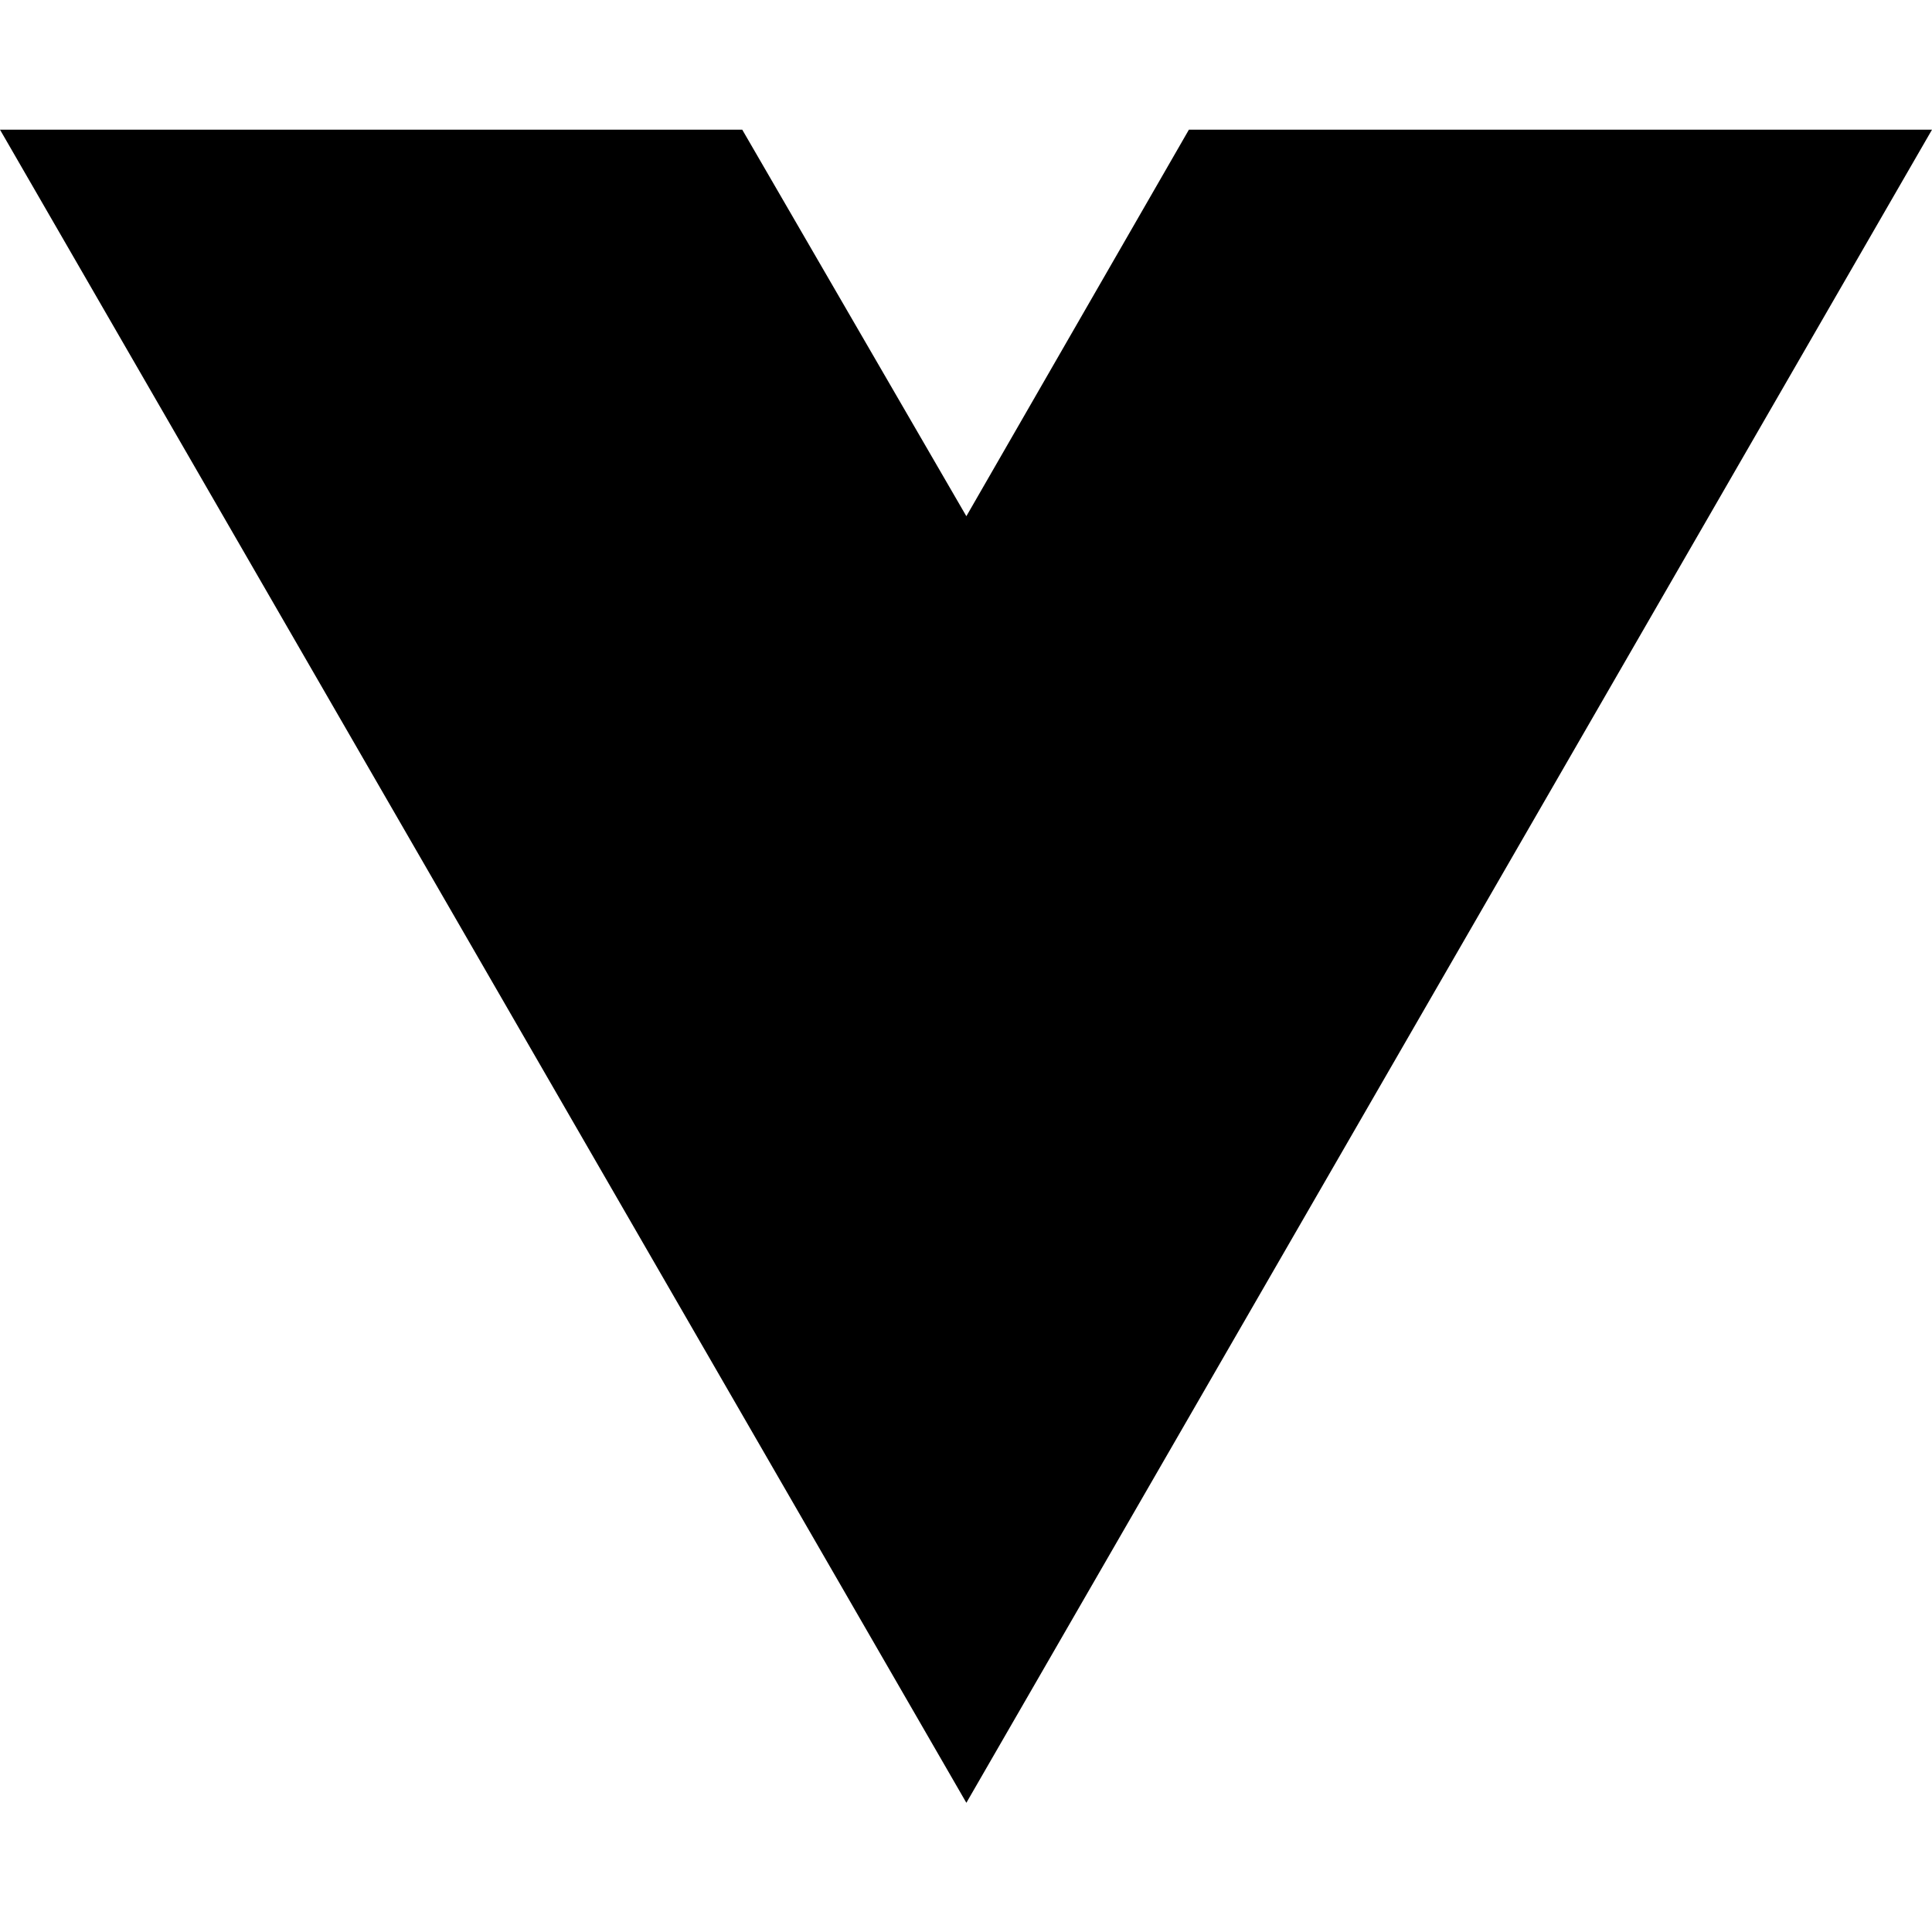
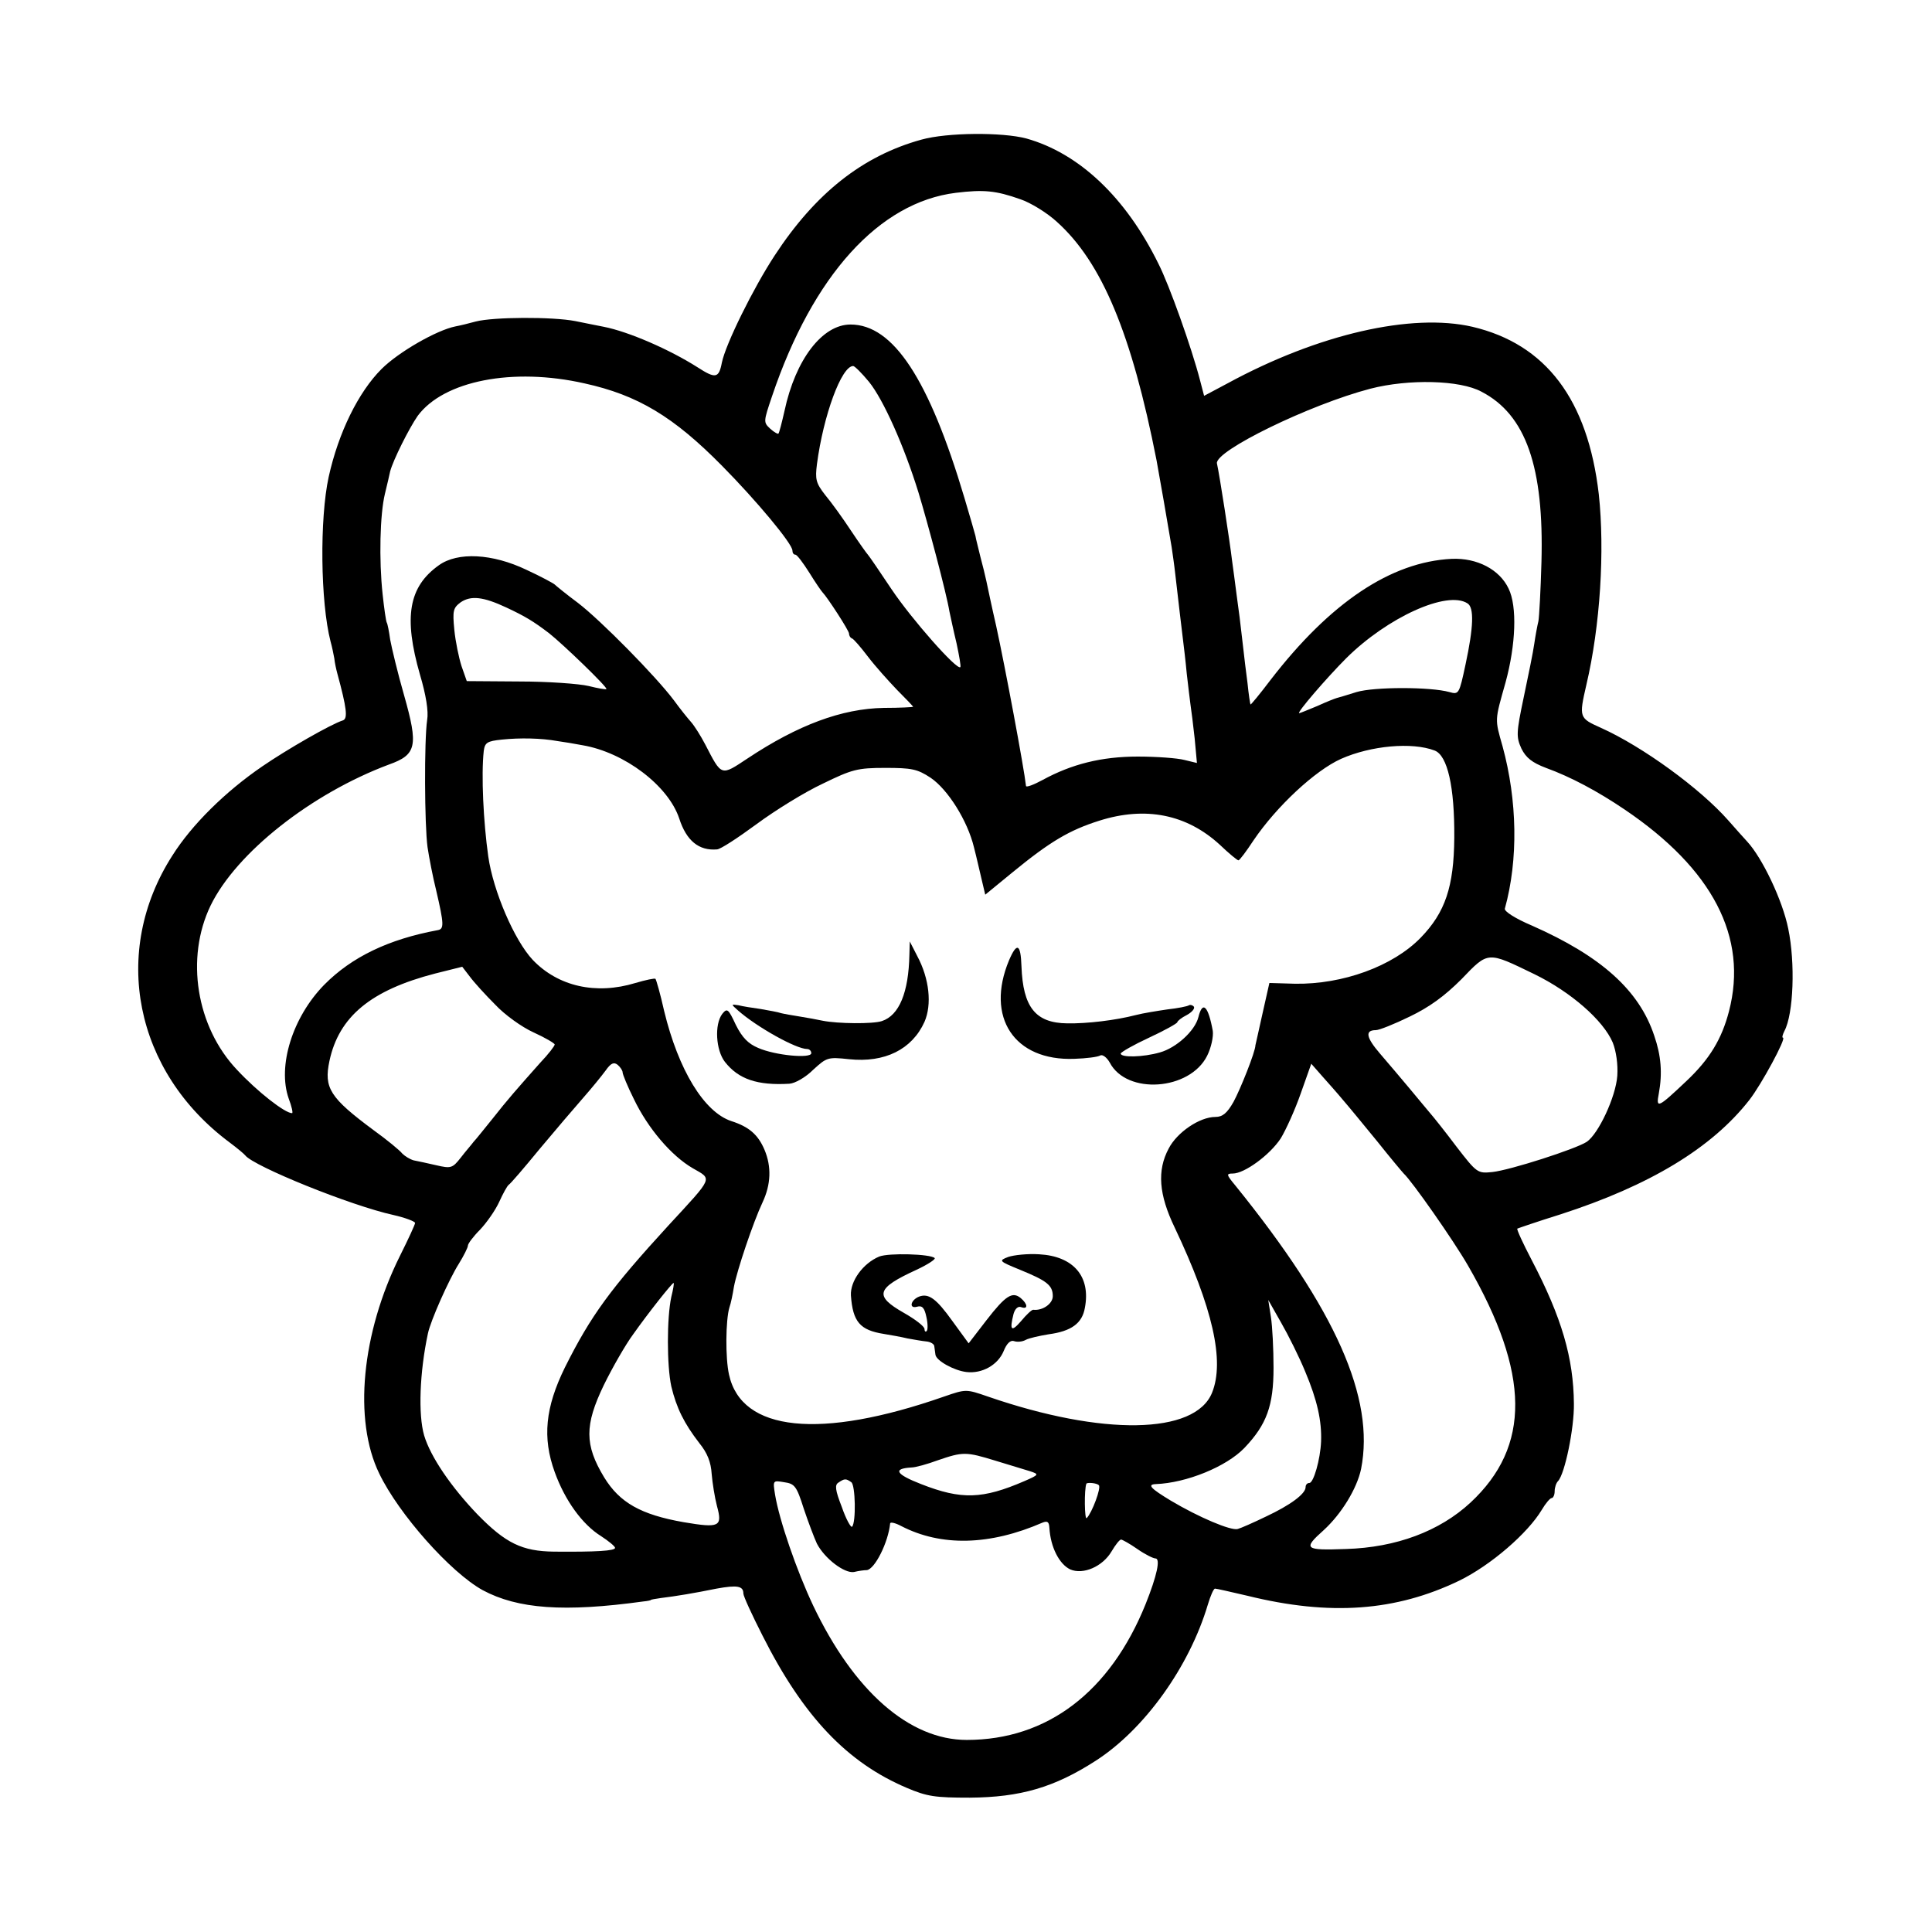
- <svg xmlns="http://www.w3.org/2000/svg" width="16" height="16" viewBox="0 0 16 16" fill="none">
-   <path d="M8.003 14.93L0 1.074H6.147L8.003 4.275L9.846 1.074H16L8.003 14.93Z" fill="black" />
+ <svg xmlns="http://www.w3.org/2000/svg" version="1.0" width="512pt" height="512pt" viewBox="0 0 512 512" preserveAspectRatio="xMidYMid meet">
+   <g transform="translate(0,512) scale(0.1,-0.1)" fill="#000000" stroke="none">
+     <path d="M2442 4750 c-156 -43 -281 -142 -389 -307 -57 -87 -130 -235 -140 -284 -8 -42 -17 -43 -65 -12 -74 47 -182 94 -248 107 -14 3 -47 9 -75 15 -61 12 -218 11 -264 -1 -18 -5 -43 -11 -54 -13 -50 -10 -151 -68 -196 -113 -61 -61 -114 -168 -140 -286 -24 -110 -22 -331 5 -436 4 -14 8 -34 10 -45 1 -11 5 -29 8 -40 25 -92 28 -119 15 -124 -32 -10 -150 -78 -214 -122 -98 -67 -187 -155 -238 -236 -164 -255 -101 -573 152 -761 20 -15 38 -30 41 -34 23 -29 279 -133 393 -158 31 -7 57 -17 57 -21 0 -4 -18 -43 -40 -87 -102 -205 -124 -435 -55 -577 52 -108 189 -262 274 -309 93 -50 216 -59 426 -30 11 1 20 3 20 4 0 1 12 3 26 5 41 5 89 13 148 25 55 10 71 7 71 -13 0 -7 23 -57 51 -112 108 -214 224 -336 382 -403 54 -23 75 -26 167 -26 134 1 224 27 334 98 129 83 248 249 297 414 7 23 15 42 19 42 4 0 43 -9 86 -19 219 -54 393 -41 561 40 84 41 182 126 219 188 10 17 22 31 26 31 4 0 8 8 8 18 0 10 4 22 9 27 18 19 43 140 42 205 -1 121 -32 228 -112 381 -23 44 -40 81 -38 83 2 1 54 19 115 38 235 76 400 175 500 303 32 41 99 165 89 165 -3 0 -1 8 4 18 24 45 29 180 10 271 -15 75 -69 188 -109 231 -8 9 -31 34 -50 56 -74 84 -226 195 -337 245 -58 26 -59 27 -39 114 37 157 49 356 33 505 -29 251 -140 398 -335 444 -161 37 -408 -19 -649 -150 l-62 -33 -11 42 c-22 85 -81 251 -110 308 -87 177 -211 293 -350 332 -64 17 -210 16 -278 -3z m262 -158 c27 -9 71 -36 97 -60 119 -107 198 -296 264 -632 5 -26 33 -187 40 -230 2 -14 7 -47 10 -75 9 -79 16 -137 20 -170 2 -16 7 -57 10 -90 4 -33 8 -70 10 -83 2 -13 7 -52 11 -89 l6 -65 -33 8 c-19 5 -74 9 -124 9 -96 0 -175 -20 -252 -62 -24 -13 -43 -20 -44 -16 -5 47 -56 319 -79 424 -12 52 -23 105 -26 119 -3 14 -10 43 -16 65 -5 22 -12 47 -13 55 -2 8 -15 53 -29 100 -94 316 -189 460 -302 460 -75 0 -146 -93 -175 -229 -7 -31 -14 -58 -16 -60 -1 -2 -11 3 -22 13 -18 17 -18 18 5 86 108 320 284 514 487 539 74 9 106 6 171 -17z m-401 -484 c38 -47 93 -170 131 -293 24 -79 74 -266 82 -315 3 -14 11 -52 19 -85 7 -33 12 -61 10 -63 -9 -9 -129 127 -182 206 -32 48 -60 89 -63 92 -3 3 -23 31 -45 64 -21 32 -52 75 -68 94 -25 32 -27 42 -22 82 17 129 65 260 96 260 4 0 23 -19 42 -42z m-754 -4 c141 -31 236 -88 365 -219 90 -91 186 -206 186 -224 0 -6 3 -11 8 -11 4 0 20 -21 37 -48 16 -26 32 -49 35 -52 12 -12 70 -101 70 -109 0 -5 3 -11 8 -13 4 -1 23 -23 42 -48 19 -25 54 -64 77 -88 24 -24 43 -44 43 -45 0 -1 -35 -3 -78 -3 -111 -2 -227 -45 -361 -134 -71 -47 -68 -48 -112 37 -12 23 -29 50 -38 60 -9 10 -29 35 -45 57 -48 64 -194 212 -254 258 -31 23 -59 46 -62 49 -3 3 -36 21 -75 39 -90 43 -182 48 -232 12 -80 -57 -94 -137 -50 -290 16 -54 23 -97 19 -120 -8 -54 -7 -279 1 -337 4 -27 14 -79 23 -115 21 -90 21 -102 4 -105 -130 -24 -228 -71 -301 -145 -84 -86 -124 -215 -94 -301 8 -21 12 -39 9 -39 -19 0 -92 57 -146 115 -108 114 -137 296 -70 435 68 140 267 297 473 374 73 26 78 49 40 183 -17 59 -33 126 -37 148 -3 22 -7 42 -9 45 -2 3 -7 37 -11 75 -10 92 -7 212 6 266 6 24 12 51 14 60 8 30 50 114 73 147 69 93 252 129 442 86z m2377 -22 c118 -61 166 -200 159 -452 -2 -74 -6 -145 -8 -156 -3 -12 -8 -39 -11 -60 -3 -22 -16 -85 -28 -142 -20 -95 -20 -105 -6 -136 12 -24 28 -37 65 -51 66 -24 137 -62 208 -110 234 -158 328 -339 277 -535 -19 -73 -51 -127 -114 -186 -74 -70 -80 -73 -72 -32 10 54 6 101 -12 153 -40 121 -141 211 -324 292 -45 19 -74 38 -72 45 36 130 33 287 -6 430 -21 74 -21 67 8 170 27 99 31 201 8 248 -24 51 -84 82 -151 79 -161 -8 -322 -116 -480 -321 -28 -37 -52 -66 -53 -65 -1 1 -5 27 -8 57 -4 30 -9 71 -11 90 -2 19 -7 58 -10 85 -4 28 -8 61 -10 75 -2 14 -6 48 -10 75 -6 51 -33 226 -40 257 -6 33 246 156 407 198 101 26 237 23 294 -8z m-2584 -572 c49 -23 71 -36 113 -68 38 -30 156 -144 152 -148 -1 -2 -23 2 -47 8 -25 6 -108 12 -184 12 l-139 1 -14 40 c-7 22 -16 65 -19 96 -5 51 -3 58 17 73 27 18 59 15 121 -14z m2547 11 c18 -11 16 -63 -5 -161 -17 -80 -18 -81 -43 -74 -50 14 -199 14 -246 0 -25 -8 -49 -15 -53 -16 -4 -1 -27 -10 -51 -21 -24 -10 -46 -19 -48 -19 -8 0 74 95 125 146 109 108 267 180 321 145z m-2411 -365 c15 -2 45 -7 66 -11 111 -19 227 -107 256 -194 19 -59 52 -86 100 -82 9 0 56 31 105 67 50 37 128 85 175 107 78 38 92 42 166 42 70 0 85 -3 120 -26 46 -31 98 -114 115 -184 7 -27 16 -67 21 -88 l9 -38 72 59 c100 82 151 112 230 137 123 39 232 17 320 -64 24 -23 46 -41 49 -41 3 0 21 24 40 53 61 90 163 185 232 216 79 35 188 45 248 22 34 -13 53 -96 52 -231 -1 -130 -24 -198 -89 -265 -74 -76 -207 -124 -333 -122 l-68 2 -18 -80 c-10 -44 -18 -82 -19 -85 0 -17 -40 -117 -58 -150 -17 -30 -29 -40 -48 -40 -42 0 -102 -41 -124 -84 -31 -58 -26 -122 16 -209 101 -213 133 -354 99 -438 -45 -111 -290 -115 -594 -10 -58 20 -58 20 -116 0 -329 -115 -537 -93 -570 58 -10 44 -9 145 1 178 4 11 9 36 12 55 8 43 51 171 76 224 22 47 24 94 5 139 -17 40 -41 61 -88 76 -72 24 -140 135 -178 292 -10 45 -21 83 -23 85 -2 2 -26 -3 -53 -11 -105 -32 -205 -9 -272 61 -49 52 -105 183 -118 274 -13 92 -19 216 -12 280 3 22 9 26 48 30 48 5 104 4 148 -4z m2589 -618 c96 -47 182 -122 207 -181 9 -23 14 -57 12 -88 -4 -56 -50 -154 -81 -175 -29 -19 -203 -75 -250 -80 -39 -4 -41 -3 -95 67 -30 40 -62 80 -70 89 -8 10 -33 39 -55 66 -22 26 -57 68 -78 92 -37 43 -40 62 -11 62 9 0 49 16 90 36 52 25 92 54 137 99 72 75 68 74 194 13z m-2755 -80 c25 -27 71 -60 102 -74 31 -14 56 -29 56 -32 0 -4 -17 -26 -38 -48 -64 -72 -86 -97 -127 -149 -22 -27 -44 -55 -50 -61 -5 -7 -21 -25 -34 -42 -22 -28 -26 -29 -65 -20 -22 5 -49 11 -60 13 -10 3 -23 11 -30 18 -6 8 -40 36 -76 62 -116 86 -132 112 -117 183 25 118 110 188 280 232 l72 18 20 -26 c11 -15 41 -48 67 -74z m338 -180 c0 -5 13 -37 30 -71 37 -77 99 -150 156 -183 52 -30 56 -21 -64 -151 -154 -168 -206 -239 -275 -377 -52 -106 -60 -186 -27 -277 27 -75 73 -139 123 -170 20 -13 37 -27 37 -31 0 -8 -50 -11 -162 -10 -84 1 -128 22 -203 99 -69 72 -124 152 -141 209 -16 55 -12 167 10 270 7 34 56 144 82 185 13 21 24 43 24 48 0 5 14 24 32 42 18 19 41 52 51 74 10 22 21 42 25 45 5 3 41 45 82 95 41 49 93 110 115 135 22 25 49 58 60 73 14 20 22 23 32 15 7 -6 13 -15 13 -20z m1909 -73 c14 -16 55 -66 91 -110 35 -44 67 -82 70 -85 21 -19 132 -177 171 -245 164 -285 166 -478 6 -627 -82 -76 -197 -119 -330 -123 -110 -4 -115 0 -59 50 47 43 88 110 99 162 37 188 -67 422 -333 751 -24 29 -25 32 -7 32 31 0 98 49 127 93 14 23 38 76 53 119 l28 79 29 -33 c16 -18 41 -46 55 -63z m-1780 -522 c-12 -56 -12 -181 0 -237 14 -58 34 -98 74 -150 22 -27 31 -51 33 -82 2 -24 8 -62 14 -85 15 -55 7 -59 -88 -43 -114 20 -170 52 -211 119 -52 86 -52 138 -1 244 23 47 58 108 78 135 41 58 103 136 107 136 2 0 -1 -17 -6 -37z m1680 -198 c32 -76 44 -131 42 -185 -2 -48 -20 -110 -31 -110 -6 0 -10 -5 -10 -11 0 -18 -41 -48 -105 -78 -33 -16 -67 -31 -75 -33 -18 -5 -103 31 -177 75 -53 32 -64 43 -40 44 81 3 187 46 235 96 59 62 77 112 77 212 0 50 -3 110 -7 135 l-7 45 34 -60 c19 -33 48 -91 64 -130z m-821 -236 c37 -11 78 -24 92 -28 24 -8 24 -9 -15 -26 -111 -48 -167 -50 -274 -8 -67 26 -76 41 -26 44 11 0 43 9 70 19 67 23 75 23 153 -1z m-508 -127 c12 -36 28 -78 35 -93 21 -40 73 -79 98 -75 12 3 27 5 34 5 21 2 57 73 62 124 1 4 14 1 29 -7 106 -55 235 -52 375 9 13 5 17 2 18 -14 3 -51 26 -96 55 -110 34 -15 86 7 110 48 10 17 21 31 25 31 3 0 23 -11 43 -25 20 -14 42 -25 48 -25 14 0 4 -46 -26 -121 -94 -233 -261 -360 -474 -360 -152 0 -299 129 -407 356 -44 93 -90 227 -101 294 -6 38 -6 38 24 33 28 -4 33 -10 52 -70z m126 70 c11 -7 13 -107 2 -118 -3 -3 -16 20 -27 52 -18 46 -19 59 -9 65 16 11 20 11 34 1z m656 -8 c7 -6 -18 -73 -32 -87 -6 -7 -7 76 -1 91 2 4 28 2 33 -4z" />
+     <path d="M2410 2590 c-2 -100 -27 -161 -73 -176 -24 -8 -117 -7 -157 1 -14 3 -41 8 -60 11 -19 3 -42 7 -50 9 -8 3 -32 7 -54 11 -21 3 -48 7 -59 10 -20 3 -20 3 -1 -14 50 -44 154 -102 183 -102 6 0 11 -5 11 -11 0 -15 -96 -6 -141 14 -26 11 -42 27 -59 61 -20 43 -23 45 -36 29 -21 -28 -17 -96 7 -127 36 -46 86 -63 171 -58 15 1 43 17 63 37 36 33 39 34 95 28 95 -10 167 26 200 99 20 46 13 114 -19 174 l-20 39 -1 -35z" />
+     <path d="M2674 2575 c-63 -151 14 -267 173 -261 32 1 63 5 69 9 6 3 17 -5 25 -19 45 -86 212 -74 258 18 11 22 17 51 15 66 -12 66 -27 81 -38 37 -9 -37 -59 -82 -102 -94 -45 -13 -104 -14 -104 -3 1 4 34 23 75 42 41 19 75 38 75 41 0 3 11 12 25 19 13 7 22 17 19 22 -3 4 -9 6 -13 4 -4 -3 -30 -8 -57 -11 -27 -4 -65 -10 -84 -15 -54 -14 -130 -23 -182 -22 -84 1 -117 43 -121 151 -2 60 -12 65 -33 16z" />
+     <path d="M2330 1790 c-43 -18 -77 -65 -75 -103 5 -70 24 -92 87 -102 18 -3 47 -8 63 -12 17 -3 39 -7 50 -8 11 -1 21 -7 21 -13 1 -7 2 -16 3 -22 2 -16 49 -42 82 -46 42 -5 84 19 99 56 8 20 18 29 27 26 8 -3 22 -2 31 3 9 5 37 11 61 15 60 8 89 29 96 70 16 83 -30 137 -121 142 -31 2 -67 -2 -82 -7 -26 -10 -25 -11 31 -34 71 -29 87 -41 87 -70 0 -20 -27 -39 -52 -36 -4 0 -18 -13 -32 -30 -26 -30 -31 -25 -20 19 4 14 12 21 20 18 19 -7 18 8 -1 24 -22 18 -40 7 -91 -59 l-47 -61 -43 59 c-43 60 -63 74 -88 65 -23 -9 -28 -33 -6 -27 14 4 20 -3 25 -27 4 -17 4 -34 1 -37 -3 -4 -6 -1 -6 5 0 7 -25 26 -55 43 -79 45 -73 65 34 114 30 14 51 28 48 31 -11 11 -122 14 -147 4z" />
+   </g>
</svg>
